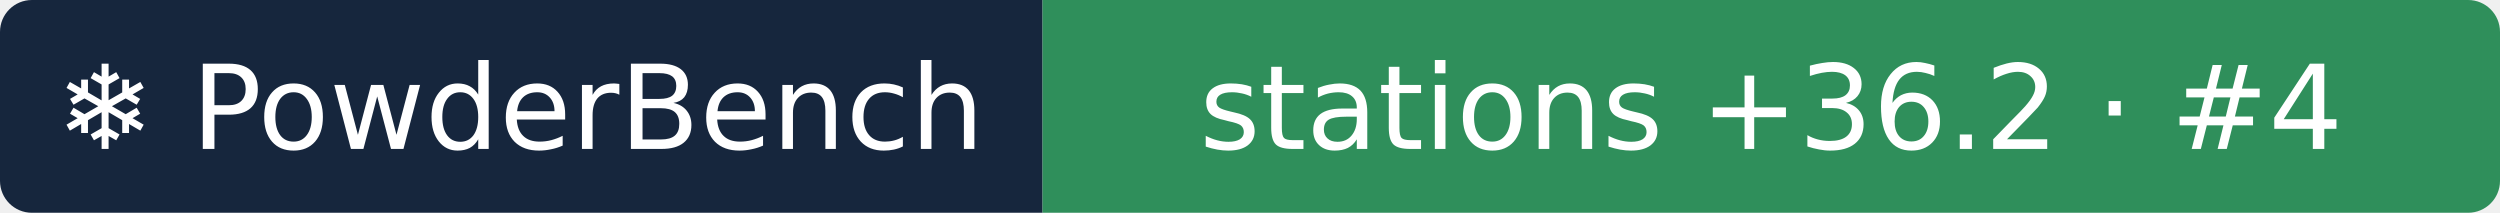
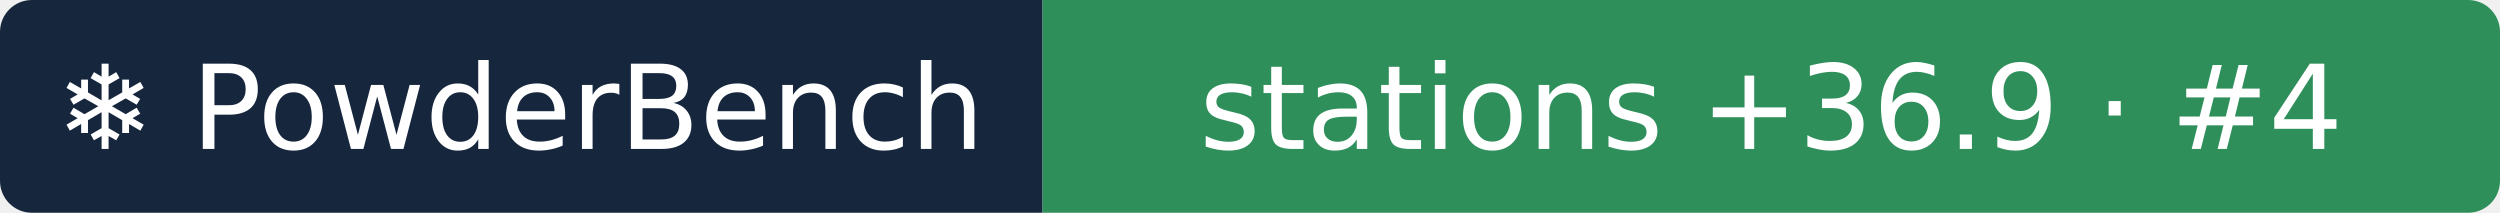
- <svg xmlns="http://www.w3.org/2000/svg" width="235" height="20" role="img" aria-label="❄ PowderBench: stations +36.2 · #4">
+ <svg xmlns="http://www.w3.org/2000/svg" width="235" height="20" role="img" aria-label="❄ PowderBench: stations +36.9 · #4">
  <clipPath id="r">
    <rect width="235" height="20" rx="3" />
  </clipPath>
  <g clip-path="url(#r)">
    <rect width="98" height="20" fill="#16263d" />
    <rect x="98" width="137" height="20" fill="#2f8f5b" />
  </g>
  <g fill="#fff" text-anchor="middle" font-family="Verdana,DejaVu Sans,sans-serif" font-size="11">
    <text x="48.9" y="14">❄ PowderBench</text>
-     <text x="166.5" y="14">stations +36.2 · #4</text>
+     <text x="166.5" y="14">stations +36.9 · #4</text>
  </g>
</svg>
